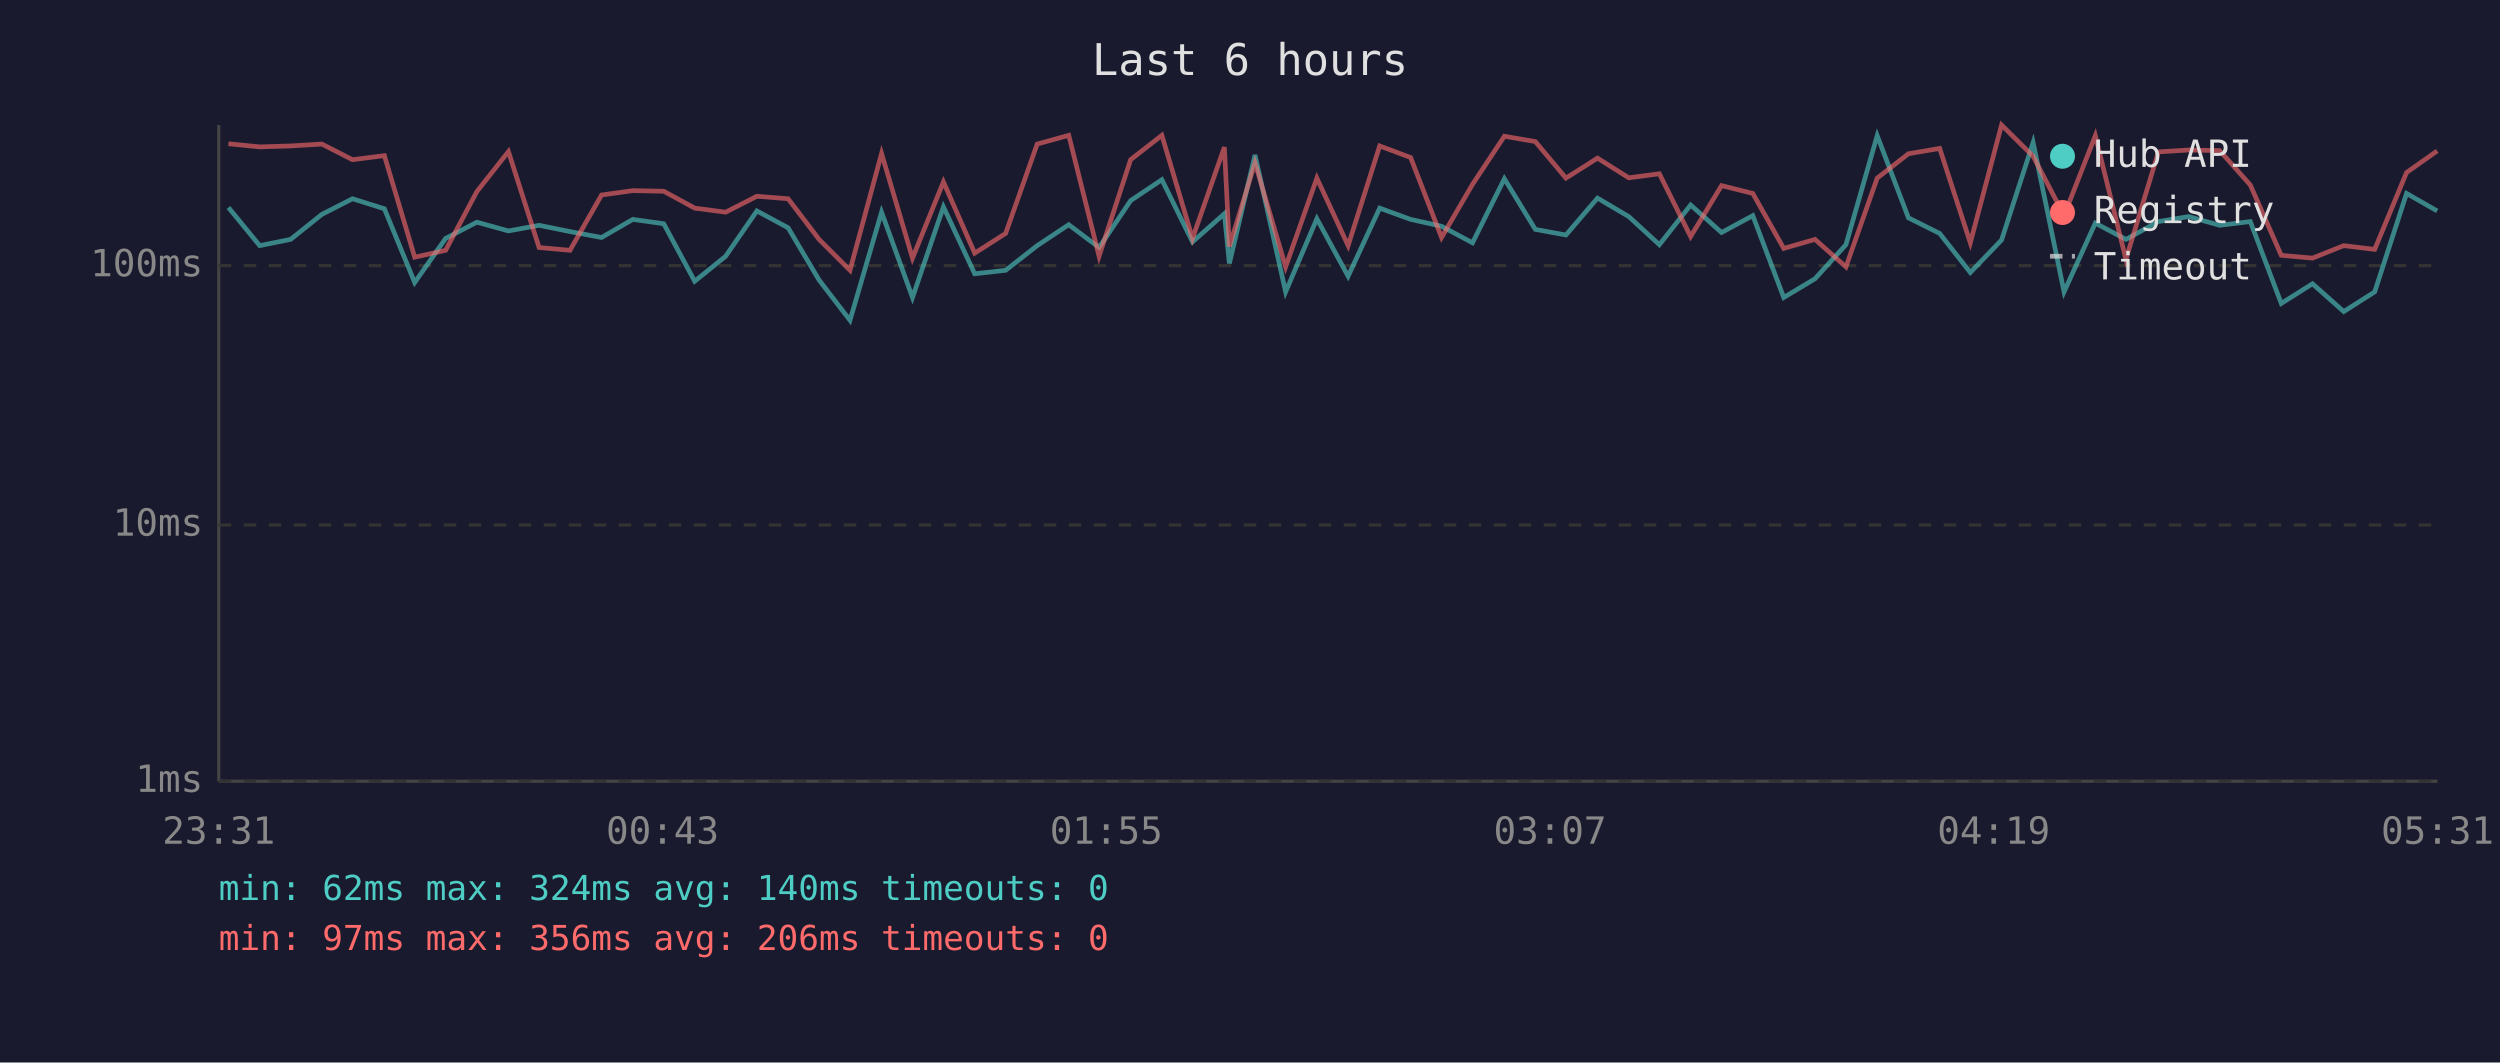
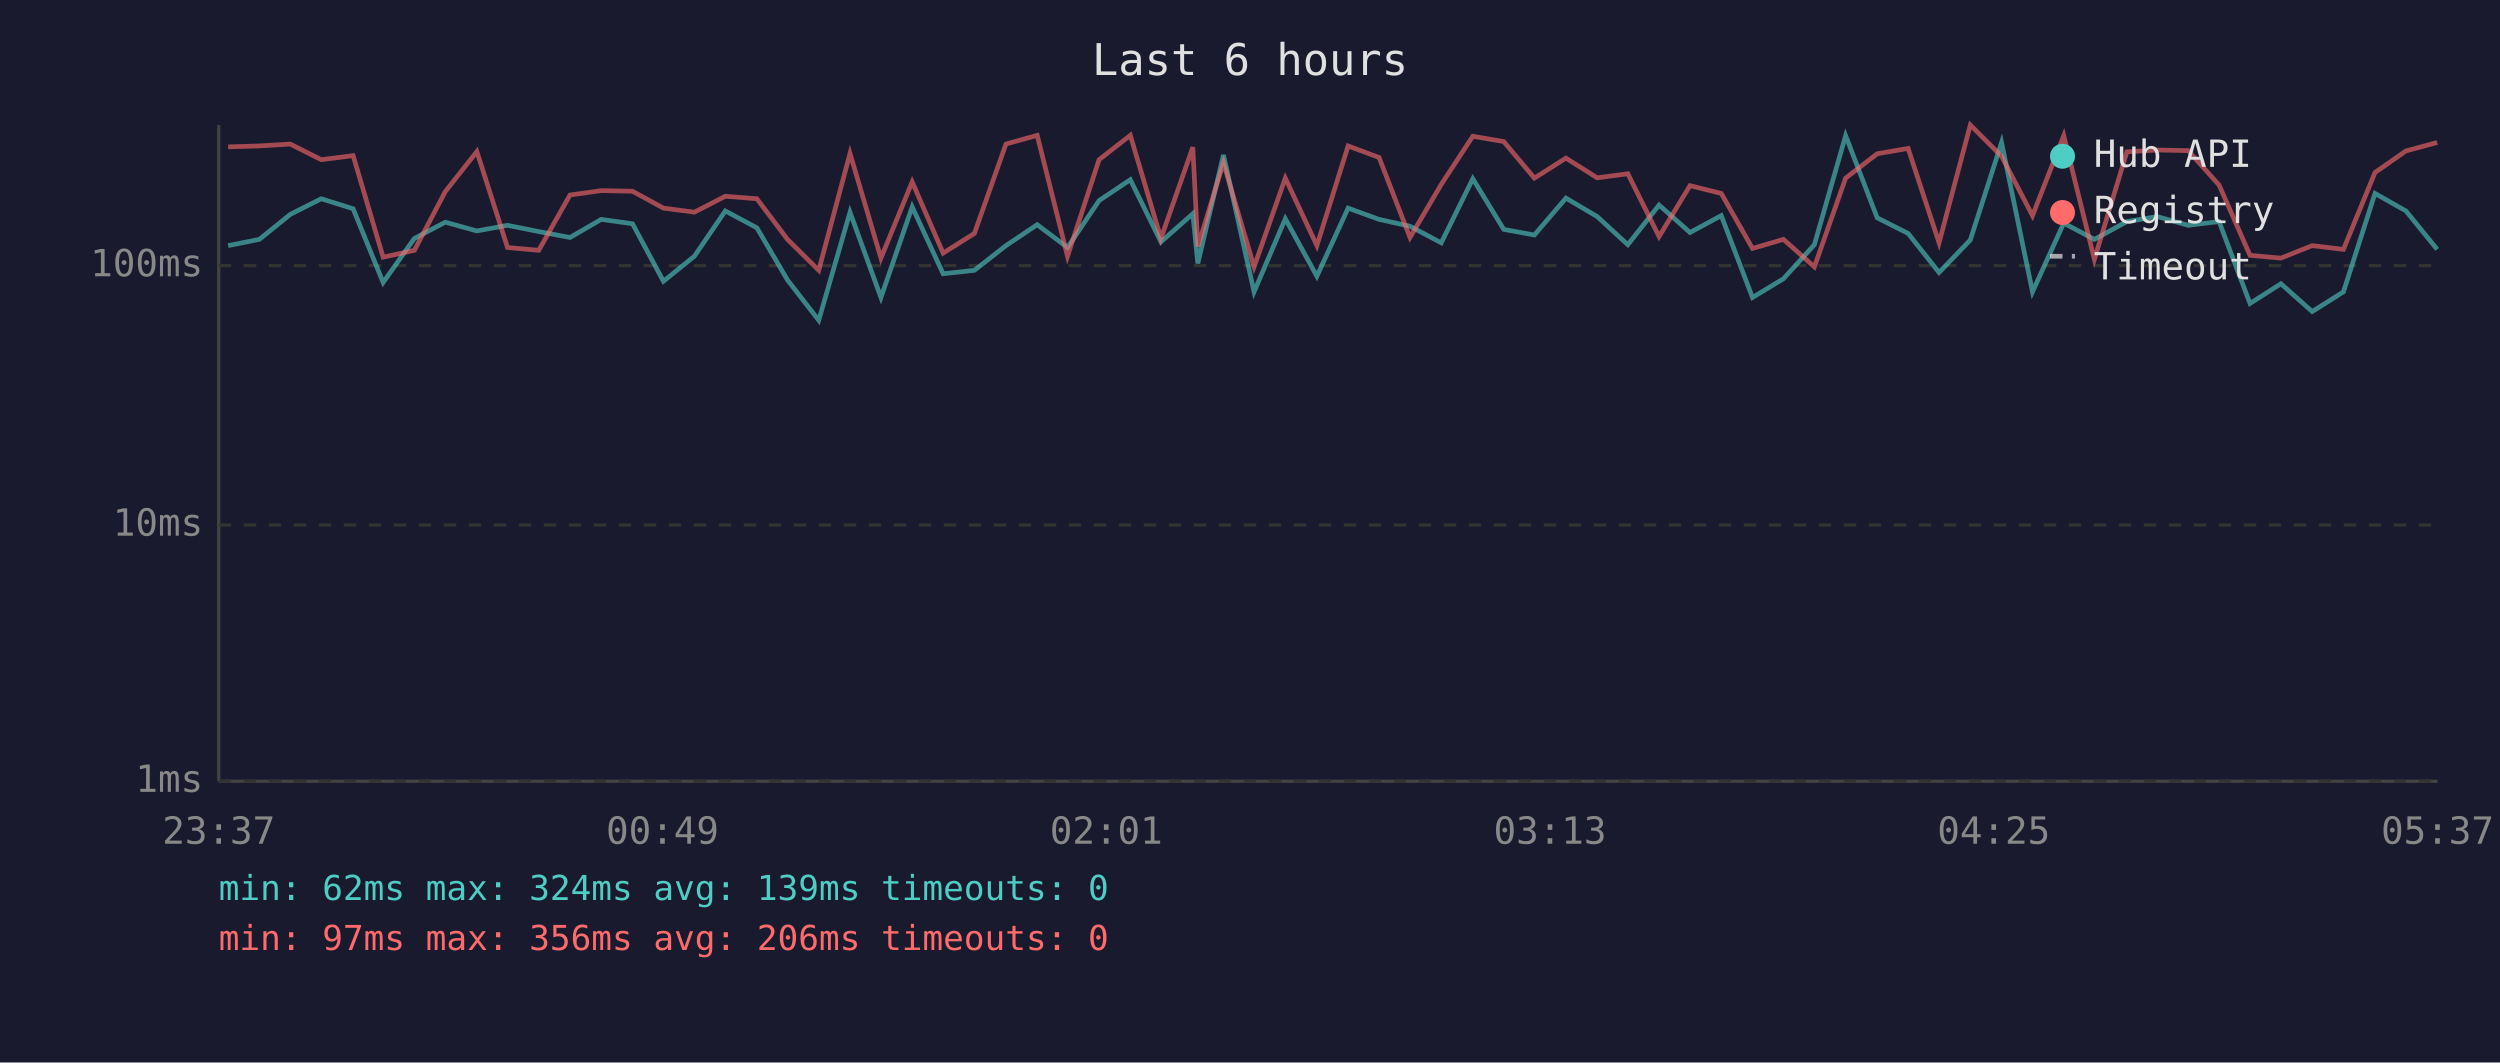
<svg xmlns="http://www.w3.org/2000/svg" viewBox="0 0 800 340" font-family="monospace" font-size="12">
  <rect width="800" height="340" fill="#1a1a2e" />
  <text x="400" y="24" fill="#e0e0e0" font-size="14" text-anchor="middle">Last 6 hours</text>
  <line x1="70" y1="40" x2="70" y2="250" stroke="#444" stroke-width="1" />
  <line x1="70" y1="250" x2="780" y2="250" stroke="#444" stroke-width="1" />
  <line x1="70" y1="250" x2="780" y2="250" stroke="#333" stroke-width="1" stroke-dasharray="4" />
  <text x="65" y="250" fill="#888" text-anchor="end" dominant-baseline="middle">1ms</text>
  <line x1="70" y1="168" x2="780" y2="168" stroke="#333" stroke-width="1" stroke-dasharray="4" />
  <text x="65" y="168" fill="#888" text-anchor="end" dominant-baseline="middle">10ms</text>
  <line x1="70" y1="85" x2="780" y2="85" stroke="#333" stroke-width="1" stroke-dasharray="4" />
  <text x="65" y="85" fill="#888" text-anchor="end" dominant-baseline="middle">100ms</text>
-   <text x="70" y="270" fill="#888" text-anchor="middle">23:31</text>
-   <text x="212" y="270" fill="#888" text-anchor="middle">00:43</text>
-   <text x="354" y="270" fill="#888" text-anchor="middle">01:55</text>
-   <text x="496" y="270" fill="#888" text-anchor="middle">03:07</text>
-   <text x="638" y="270" fill="#888" text-anchor="middle">04:19</text>
-   <text x="780" y="270" fill="#888" text-anchor="middle">05:31</text>
-   <polyline points="73.1,66.4 83.1,78.6 93.0,76.6 103.0,68.6 112.8,63.6 123.0,66.8 132.7,90.4 142.6,76.3 152.6,71.1 162.7,73.9 172.5,72.1 182.4,74.1 192.5,76.0 202.5,70.2 212.4,71.6 222.3,90.0 232.2,82.0 242.2,67.5 252.2,72.9 262.1,89.6 272.0,102.5 282.1,67.9 292.0,95.2 301.9,66.2 311.9,87.6 321.8,86.5 331.9,78.6 342.0,71.9 351.7,79.2 361.8,64.2 371.8,57.5 381.6,77.4 391.8,68.4 393.4,84.3 401.6,49.6 411.4,93.4 421.4,70.0 431.4,88.4 441.5,66.6 451.4,70.2 461.3,72.4 471.2,77.7 481.4,57.2 491.3,73.4 501.1,75.2 511.2,63.4 521.2,69.3 531.0,78.3 541.0,65.6 550.9,74.4 560.9,69.0 570.8,95.2 580.8,89.2 590.7,78.3 600.7,43.4 610.7,69.7 620.7,74.7 630.5,87.2 640.5,76.8 650.6,45.6 660.5,93.4 670.5,71.4 680.3,76.6 690.7,70.9 700.4,69.3 710.3,72.1 720.1,70.9 730.0,97.1 740.0,90.8 750.0,99.7 759.9,93.4 770.1,61.9 779.9,67.5" fill="none" stroke="#4ecdc4" stroke-width="1.5" opacity="0.6" />
-   <polyline points="73.1,46.0 83.1,47.0 93.0,46.7 103.0,46.1 112.8,51.1 123.0,49.8 132.7,82.3 142.6,80.1 152.6,61.3 162.7,48.5 172.5,79.2 182.4,80.1 192.5,62.4 202.5,61.0 212.4,61.2 222.3,66.6 232.2,67.9 242.2,62.8 252.2,63.6 262.1,76.6 272.0,86.5 282.1,49.1 292.0,82.6 301.9,58.2 311.9,81.0 321.8,74.7 331.9,46.1 342.0,43.3 351.7,82.0 361.8,51.1 371.8,43.3 381.6,76.3 391.8,47.1 393.4,78.9 401.6,52.1 411.4,85.4 421.4,57.0 431.4,78.6 441.5,46.7 451.4,50.4 461.3,76.0 471.2,59.0 481.4,43.6 491.3,45.3 501.1,57.0 511.2,50.6 521.2,56.9 531.0,55.6 541.0,75.7 550.9,59.4 560.9,61.9 570.8,79.5 580.8,76.6 590.7,85.4 600.7,57.0 610.7,49.2 620.7,47.5 630.5,77.7 640.5,40.0 650.6,50.0 660.5,69.0 670.5,43.4 680.3,83.0 690.7,48.6 700.4,48.0 710.3,48.2 720.1,59.2 730.0,81.7 740.0,82.6 750.0,78.6 759.9,79.8 770.1,55.2 779.9,48.3" fill="none" stroke="#ff6b6b" stroke-width="1.5" opacity="0.6" />
+   <text x="70" y="270" fill="#888" text-anchor="middle">23:37</text>
+   <text x="212" y="270" fill="#888" text-anchor="middle">00:49</text>
+   <text x="354" y="270" fill="#888" text-anchor="middle">02:01</text>
+   <text x="496" y="270" fill="#888" text-anchor="middle">03:13</text>
+   <text x="638" y="270" fill="#888" text-anchor="middle">04:25</text>
+   <text x="780" y="270" fill="#888" text-anchor="middle">05:37</text>
+   <polyline points="73.0,78.6 83.0,76.6 92.9,68.6 102.8,63.6 113.0,66.8 122.6,90.4 132.6,76.3 142.5,71.1 152.6,73.9 162.4,72.1 172.4,74.1 182.4,76.0 192.4,70.2 202.4,71.6 212.3,90.0 222.2,82.0 232.1,67.5 242.2,72.9 252.0,89.6 262.0,102.5 272.0,67.9 281.9,95.2 291.9,66.2 301.8,87.6 311.8,86.5 321.9,78.6 331.9,71.9 341.6,79.2 351.7,64.2 361.7,57.5 371.5,77.4 381.7,68.4 383.3,84.3 391.5,49.6 401.3,93.4 411.3,70.0 421.4,88.4 431.4,66.6 441.3,70.2 451.2,72.4 461.2,77.7 471.3,57.2 481.2,73.4 491.0,75.2 501.1,63.4 511.1,69.3 520.9,78.3 530.9,65.6 540.8,74.4 550.8,69.0 560.8,95.2 570.7,89.2 580.6,78.3 590.6,43.4 600.7,69.7 610.6,74.7 620.5,87.2 630.5,76.8 640.5,45.6 650.4,93.4 660.4,71.4 670.2,76.6 680.6,70.9 690.3,69.3 700.2,72.1 710.1,70.9 720.0,97.1 729.9,90.8 739.9,99.7 749.9,93.4 760.0,61.9 769.9,67.5 779.9,79.8" fill="none" stroke="#4ecdc4" stroke-width="1.5" opacity="0.6" />
+   <polyline points="73.0,47.0 83.0,46.7 92.9,46.1 102.8,51.1 113.0,49.8 122.6,82.3 132.6,80.1 142.5,61.3 152.6,48.5 162.4,79.2 172.4,80.1 182.4,62.4 192.4,61.0 202.4,61.2 212.3,66.6 222.2,67.9 232.1,62.8 242.2,63.6 252.0,76.6 262.0,86.5 272.0,49.1 281.9,82.6 291.9,58.2 301.8,81.0 311.8,74.7 321.9,46.1 331.9,43.3 341.6,82.0 351.7,51.1 361.7,43.3 371.5,76.3 381.7,47.1 383.3,78.9 391.5,52.1 401.3,85.4 411.3,57.0 421.4,78.6 431.4,46.7 441.3,50.4 451.2,76.0 461.2,59.0 471.3,43.6 481.2,45.3 491.0,57.0 501.1,50.6 511.1,56.9 520.9,55.6 530.9,75.7 540.8,59.4 550.8,61.9 560.8,79.5 570.7,76.6 580.6,85.4 590.6,57.0 600.7,49.2 610.6,47.5 620.5,77.7 630.5,40.0 640.5,50.0 650.4,69.0 660.4,43.4 670.2,83.0 680.6,48.6 690.3,48.0 700.2,48.2 710.1,59.2 720.0,81.7 729.9,82.6 739.9,78.6 749.9,79.8 760.0,55.2 769.9,48.3 779.9,45.6" fill="none" stroke="#ff6b6b" stroke-width="1.5" opacity="0.6" />
  <circle cx="660" cy="50" r="4" fill="#4ecdc4" />
  <text x="670" y="50" fill="#e0e0e0" dominant-baseline="middle">Hub API</text>
  <circle cx="660" cy="68" r="4" fill="#ff6b6b" />
  <text x="670" y="68" fill="#e0e0e0" dominant-baseline="middle">Registry</text>
  <line x1="656" y1="82" x2="664" y2="82" stroke="#e0e0e0" stroke-width="1.5" stroke-dasharray="4,3" opacity="0.7" />
  <text x="670" y="86" fill="#e0e0e0" dominant-baseline="middle">Timeout</text>
-   <text x="70" y="288" fill="#4ecdc4" font-size="11">min: 62ms  max: 324ms  avg: 140ms  timeouts: 0</text>
+   <text x="70" y="288" fill="#4ecdc4" font-size="11">min: 62ms  max: 324ms  avg: 139ms  timeouts: 0</text>
  <text x="70" y="304" fill="#ff6b6b" font-size="11">min: 97ms  max: 356ms  avg: 206ms  timeouts: 0</text>
</svg>
